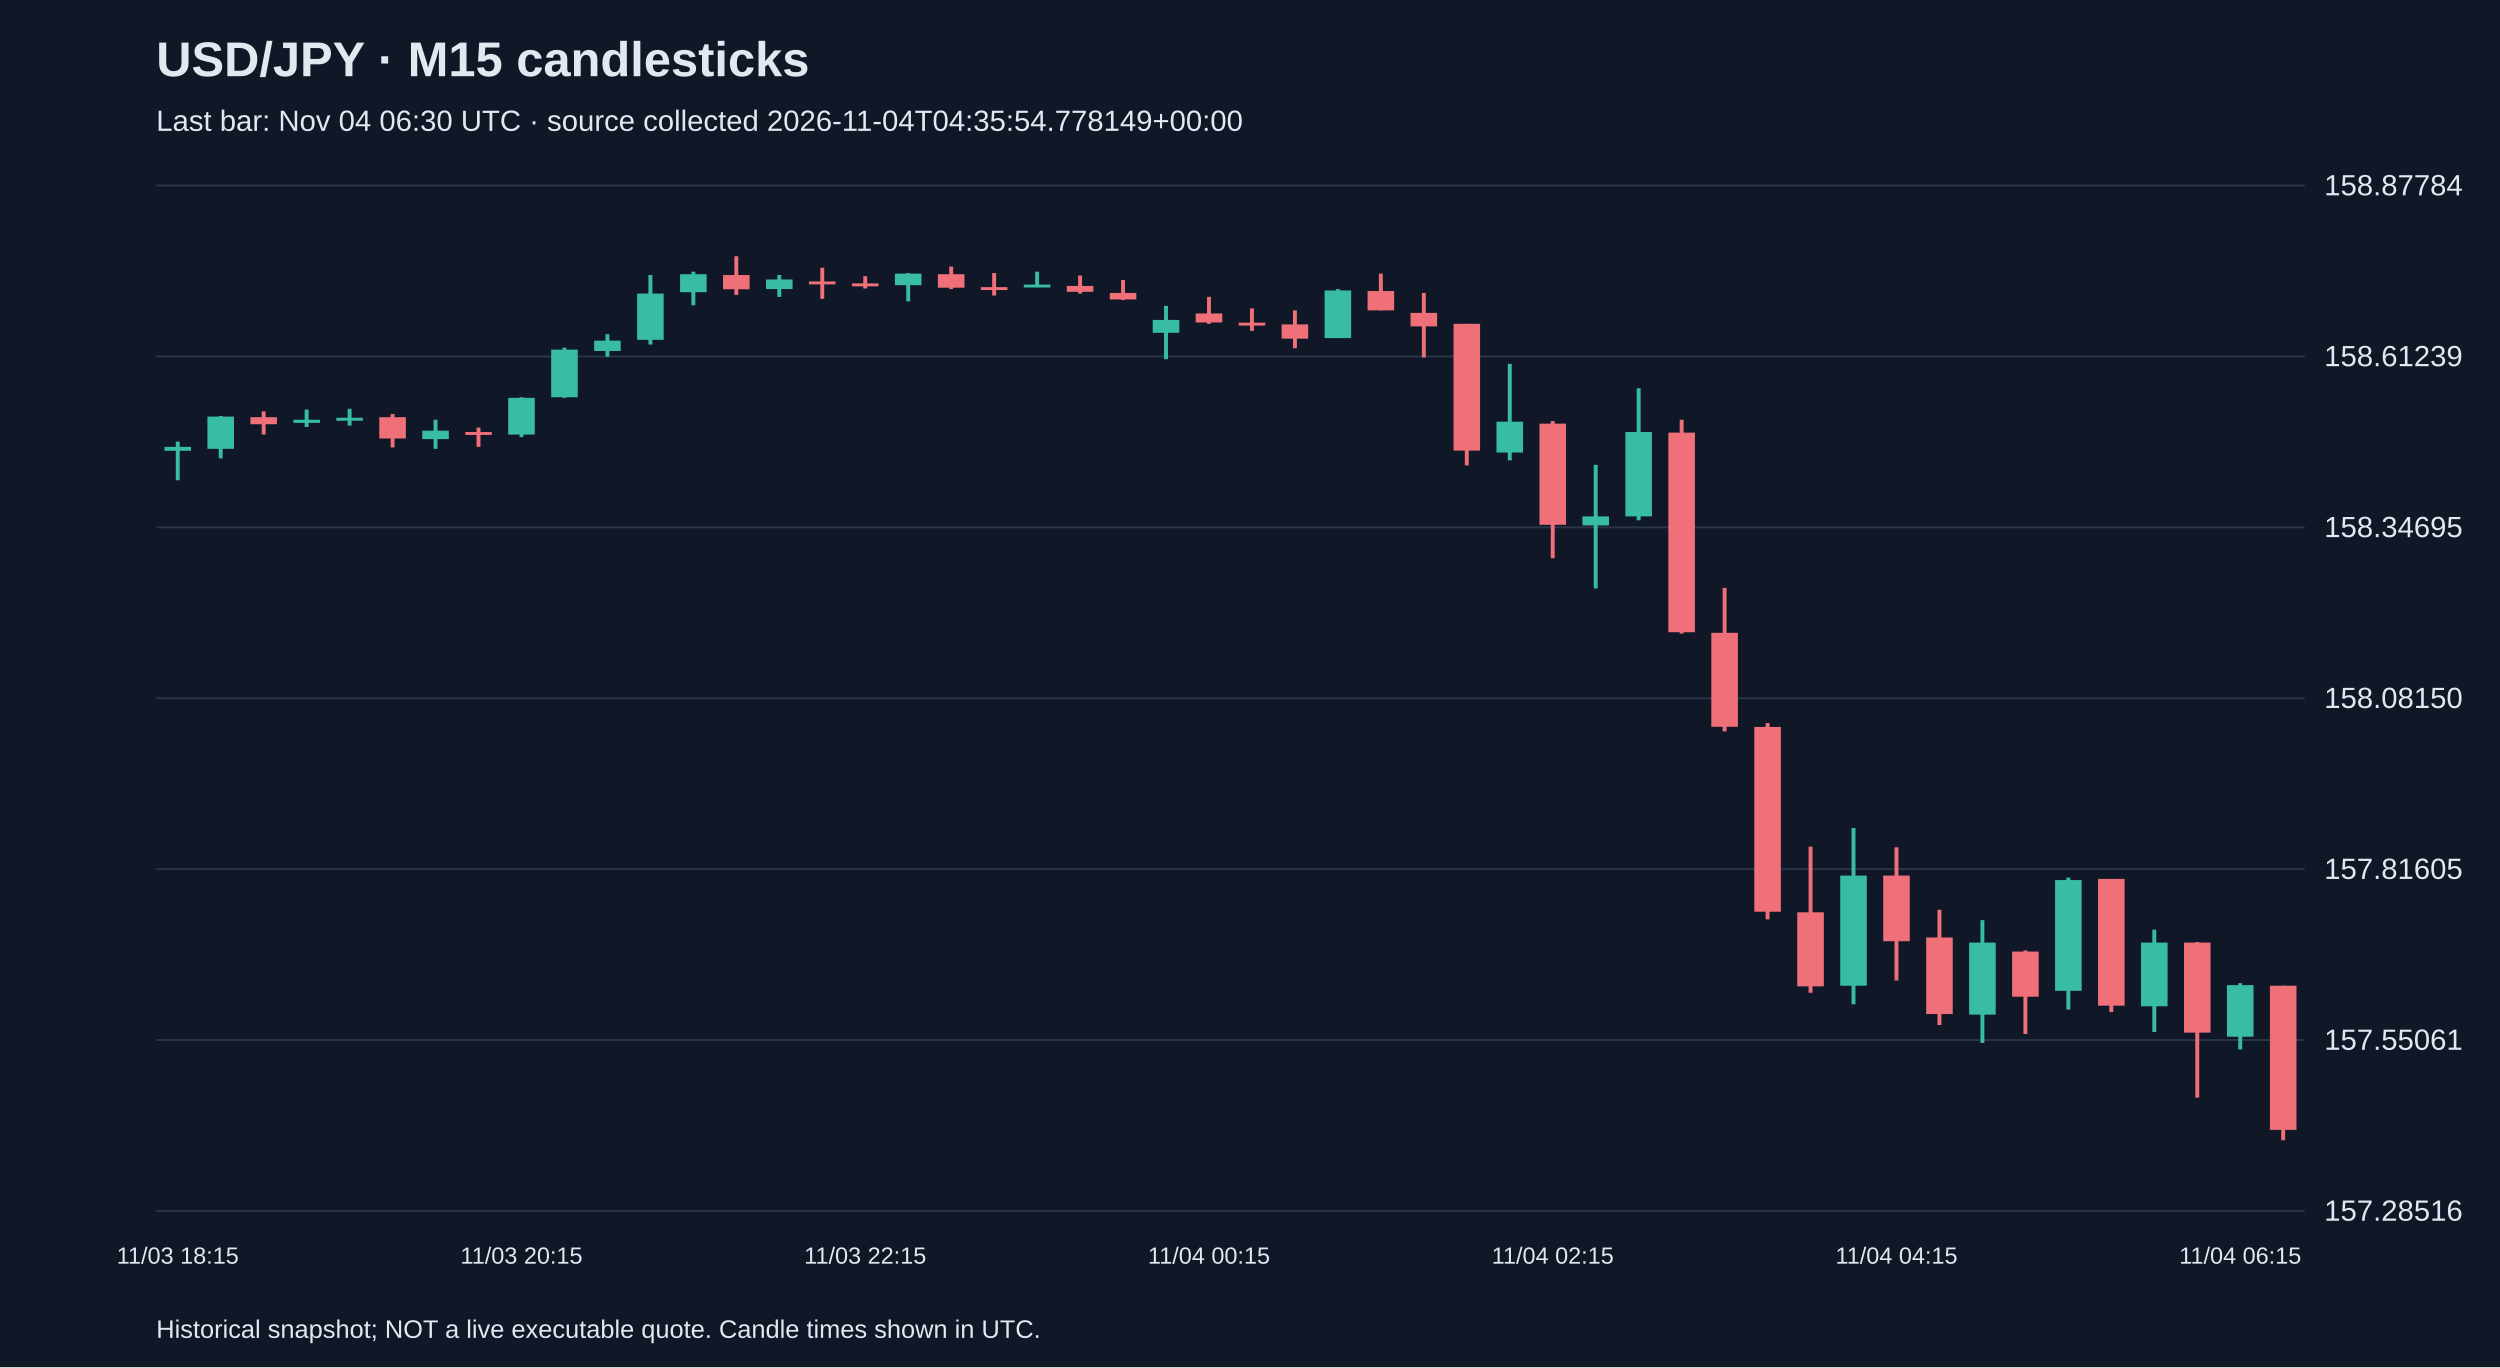
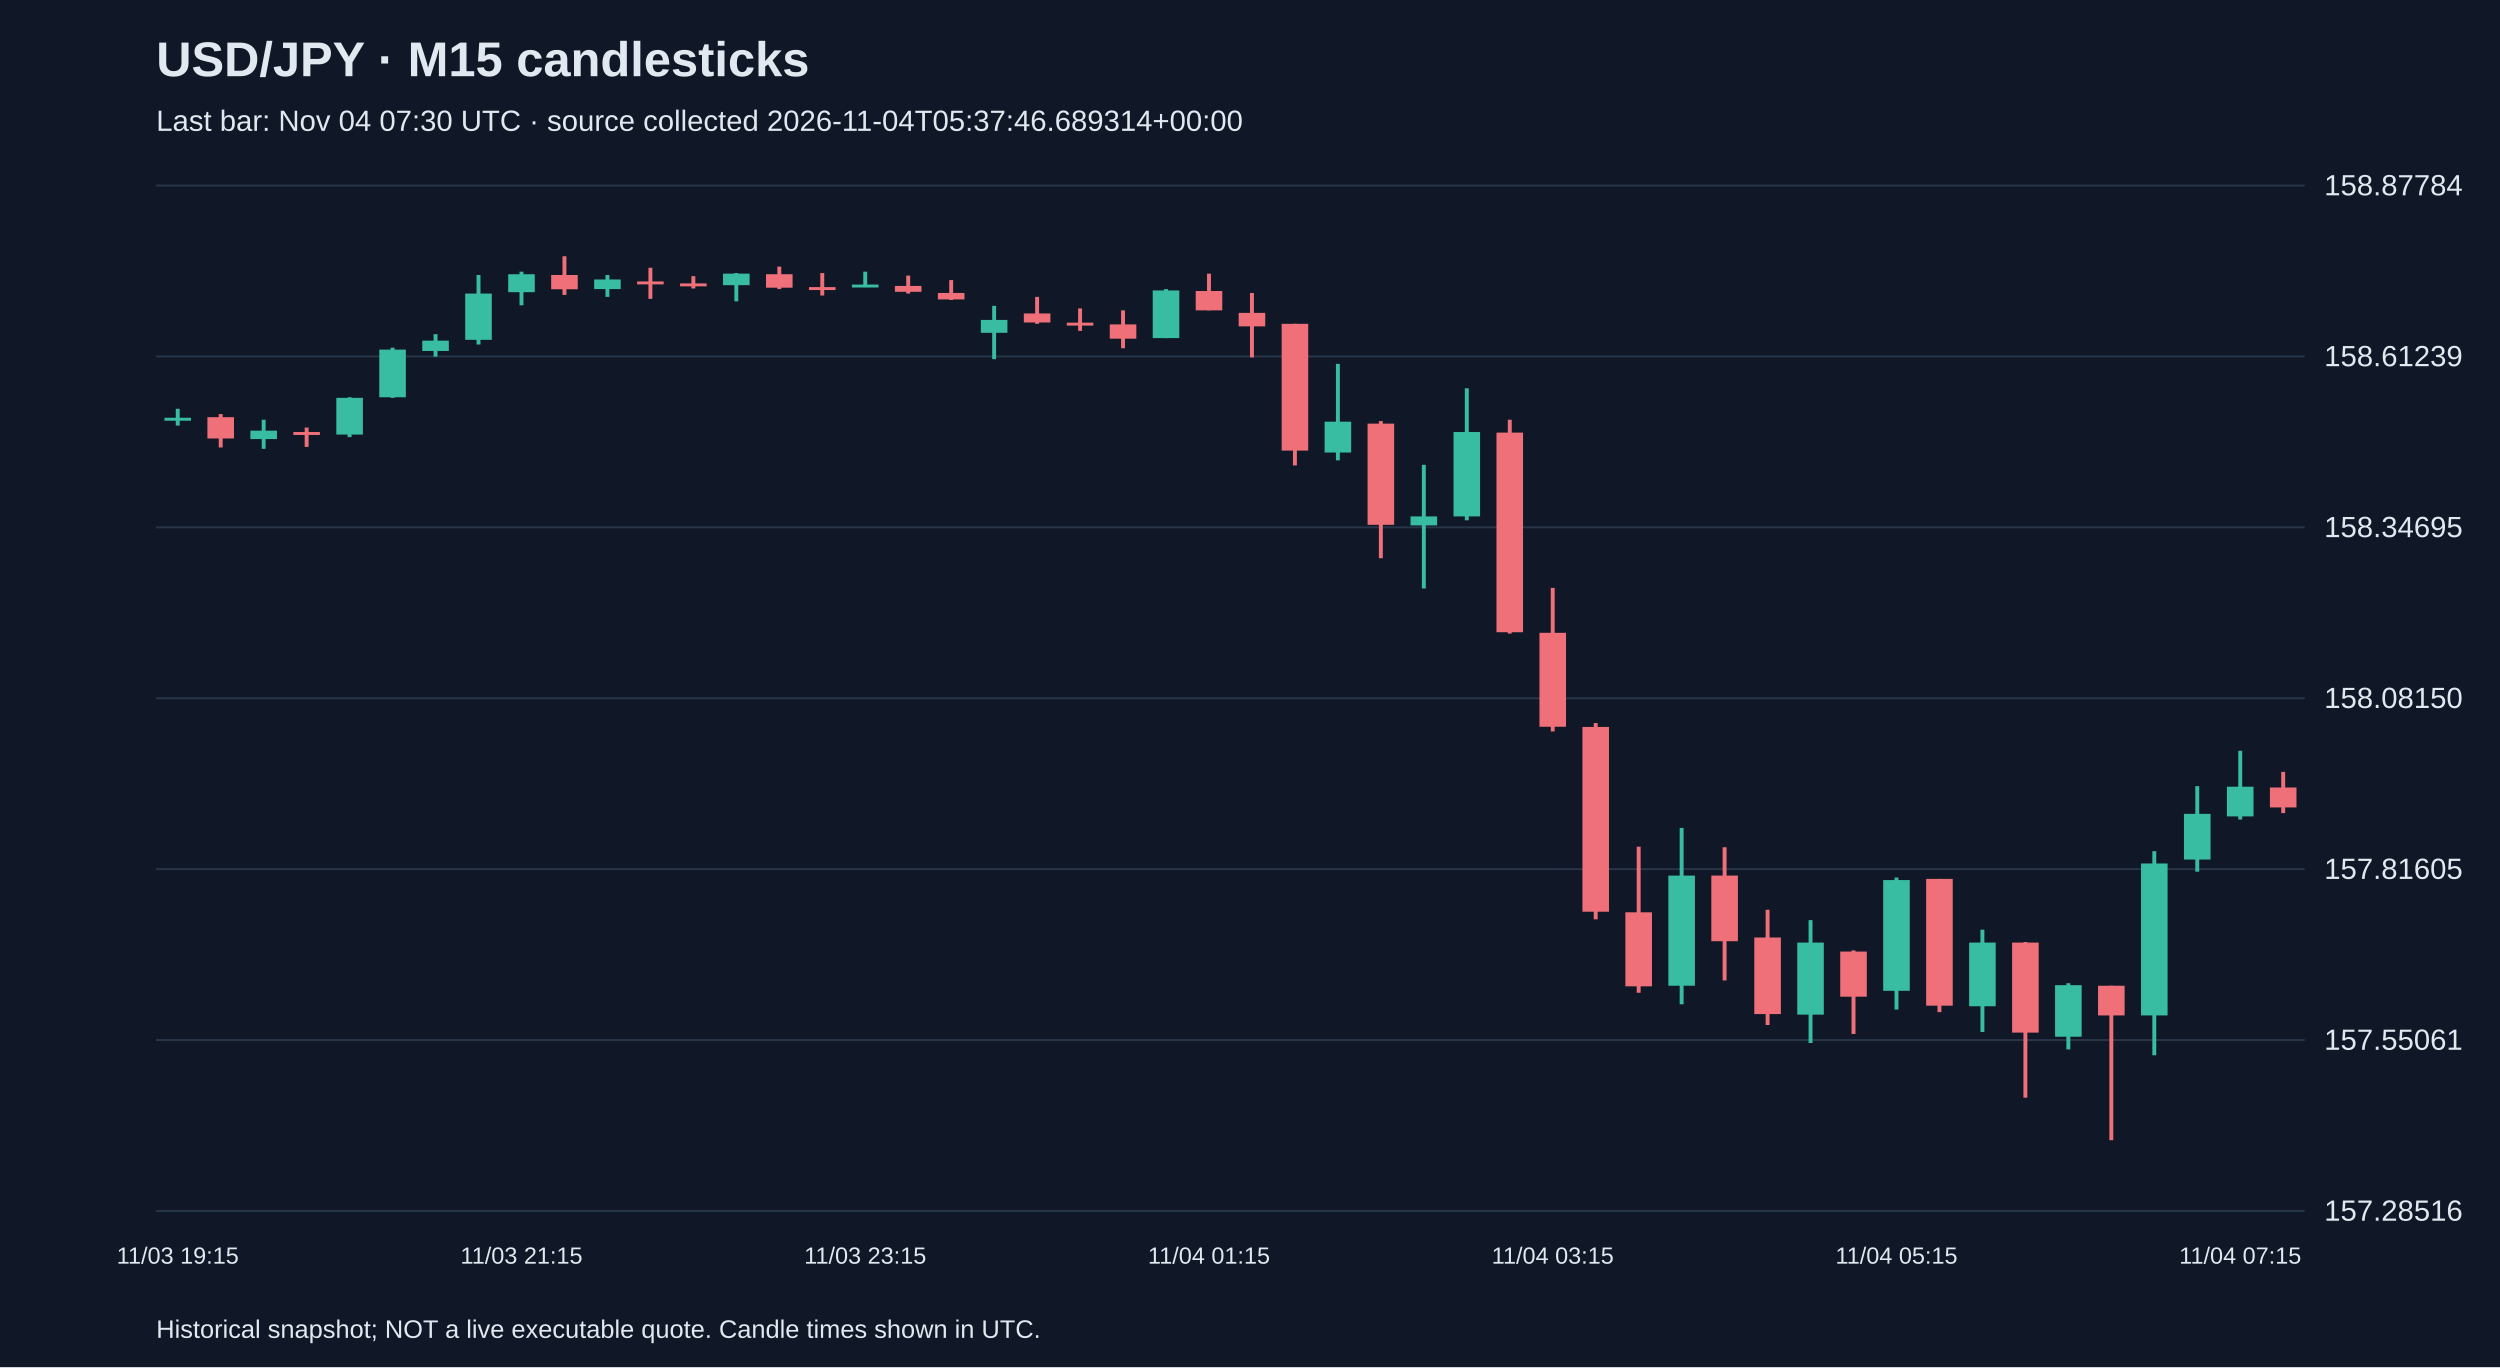
<svg xmlns="http://www.w3.org/2000/svg" viewBox="0 0 1280 700">
  <rect width="100%" height="100%" fill="#101827" />
  <style>text{font-family:Arial,sans-serif;fill:#e2e8f0}</style>
  <text x="80" y="39" font-size="25" font-weight="bold">USD/JPY · M15 candlesticks</text>
-   <text x="80" y="67" font-size="15" fill="#a6b1c5">Last bar: Nov 04 06:30 UTC · source collected 2026-11-04T04:35:54.778149+00:00</text>
+   <text x="80" y="67" font-size="15" fill="#a6b1c5">Last bar: Nov 04 07:30 UTC · source collected 2026-11-04T05:37:46.689314+00:00</text>
  <line x1="80" y1="620.0" x2="1180" y2="620.0" stroke="#283548" />
  <text x="1190" y="625.0" font-size="15">157.28516</text>
  <line x1="80" y1="532.5" x2="1180" y2="532.5" stroke="#283548" />
  <text x="1190" y="537.5" font-size="15">157.55061</text>
  <line x1="80" y1="445.0" x2="1180" y2="445.0" stroke="#283548" />
  <text x="1190" y="450.0" font-size="15">157.81605</text>
  <line x1="80" y1="357.5" x2="1180" y2="357.5" stroke="#283548" />
  <text x="1190" y="362.5" font-size="15">158.08150</text>
  <line x1="80" y1="270.0" x2="1180" y2="270.0" stroke="#283548" />
  <text x="1190" y="275.0" font-size="15">158.34695</text>
  <line x1="80" y1="182.5" x2="1180" y2="182.5" stroke="#283548" />
  <text x="1190" y="187.5" font-size="15">158.61239</text>
  <line x1="80" y1="95.0" x2="1180" y2="95.0" stroke="#283548" />
  <text x="1190" y="100.0" font-size="15">158.87784</text>
-   <line x1="91.0" y1="226.1" x2="91.0" y2="245.9" stroke="#38bca2" stroke-width="2" />
-   <rect x="84.2" y="228.8" width="13.6" height="2.0" fill="#38bca2" />
-   <text x="91.0" y="647" text-anchor="middle" font-size="12">11/03 18:15</text>
-   <line x1="113.0" y1="213.0" x2="113.0" y2="234.7" stroke="#38bca2" stroke-width="2" />
-   <rect x="106.2" y="213.3" width="13.6" height="16.5" fill="#38bca2" />
-   <line x1="135.0" y1="210.6" x2="135.0" y2="222.5" stroke="#f07079" stroke-width="2" />
-   <rect x="128.2" y="213.6" width="13.6" height="3.6" fill="#f07079" />
-   <line x1="157.0" y1="209.7" x2="157.0" y2="218.6" stroke="#38bca2" stroke-width="2" />
-   <rect x="150.2" y="214.9" width="13.6" height="1.6" fill="#38bca2" />
-   <line x1="179.0" y1="209.3" x2="179.0" y2="217.9" stroke="#38bca2" stroke-width="2" />
-   <rect x="172.2" y="213.9" width="13.6" height="1.5" fill="#38bca2" />
-   <line x1="201.0" y1="212.0" x2="201.0" y2="229.1" stroke="#f07079" stroke-width="2" />
-   <rect x="194.2" y="213.6" width="13.6" height="10.9" fill="#f07079" />
-   <line x1="223.0" y1="214.9" x2="223.0" y2="229.8" stroke="#38bca2" stroke-width="2" />
-   <rect x="216.2" y="220.5" width="13.6" height="4.3" fill="#38bca2" />
-   <line x1="245.0" y1="218.9" x2="245.0" y2="228.8" stroke="#f07079" stroke-width="2" />
-   <rect x="238.2" y="221.2" width="13.6" height="1.5" fill="#f07079" />
-   <line x1="267.0" y1="203.4" x2="267.0" y2="223.8" stroke="#38bca2" stroke-width="2" />
-   <rect x="260.2" y="203.7" width="13.6" height="18.8" fill="#38bca2" />
-   <text x="267.0" y="647" text-anchor="middle" font-size="12">11/03 20:15</text>
-   <line x1="289.0" y1="178.0" x2="289.0" y2="203.7" stroke="#38bca2" stroke-width="2" />
-   <rect x="282.2" y="179.0" width="13.6" height="24.4" fill="#38bca2" />
-   <line x1="311.0" y1="171.1" x2="311.0" y2="182.6" stroke="#38bca2" stroke-width="2" />
-   <rect x="304.2" y="174.4" width="13.6" height="5.3" fill="#38bca2" />
-   <line x1="333.0" y1="140.8" x2="333.0" y2="176.4" stroke="#38bca2" stroke-width="2" />
-   <rect x="326.2" y="150.3" width="13.6" height="23.7" fill="#38bca2" />
-   <line x1="355.0" y1="139.1" x2="355.0" y2="156.3" stroke="#38bca2" stroke-width="2" />
-   <rect x="348.2" y="140.4" width="13.6" height="9.2" fill="#38bca2" />
-   <line x1="377.0" y1="131.2" x2="377.0" y2="151.0" stroke="#f07079" stroke-width="2" />
-   <rect x="370.2" y="140.8" width="13.6" height="7.3" fill="#f07079" />
-   <line x1="399.0" y1="140.8" x2="399.0" y2="152.0" stroke="#38bca2" stroke-width="2" />
-   <rect x="392.2" y="143.1" width="13.6" height="4.9" fill="#38bca2" />
-   <line x1="421.0" y1="137.1" x2="421.0" y2="153.0" stroke="#f07079" stroke-width="2" />
-   <rect x="414.2" y="144.1" width="13.6" height="1.5" fill="#f07079" />
-   <line x1="443.0" y1="141.4" x2="443.0" y2="147.7" stroke="#f07079" stroke-width="2" />
-   <rect x="436.2" y="145.1" width="13.6" height="1.5" fill="#f07079" />
-   <text x="443.0" y="647" text-anchor="middle" font-size="12">11/03 22:15</text>
-   <line x1="465.0" y1="139.8" x2="465.0" y2="154.3" stroke="#38bca2" stroke-width="2" />
-   <rect x="458.2" y="140.1" width="13.6" height="5.9" fill="#38bca2" />
-   <line x1="487.0" y1="136.5" x2="487.0" y2="148.0" stroke="#f07079" stroke-width="2" />
-   <rect x="480.2" y="140.4" width="13.6" height="6.9" fill="#f07079" />
-   <line x1="509.0" y1="139.8" x2="509.0" y2="151.3" stroke="#f07079" stroke-width="2" />
-   <rect x="502.2" y="147.0" width="13.6" height="1.5" fill="#f07079" />
-   <line x1="531.0" y1="139.1" x2="531.0" y2="147.0" stroke="#38bca2" stroke-width="2" />
-   <rect x="524.2" y="145.7" width="13.6" height="1.5" fill="#38bca2" />
-   <line x1="553.0" y1="141.1" x2="553.0" y2="150.3" stroke="#f07079" stroke-width="2" />
-   <rect x="546.2" y="146.4" width="13.6" height="3.0" fill="#f07079" />
-   <line x1="575.0" y1="143.4" x2="575.0" y2="153.6" stroke="#f07079" stroke-width="2" />
-   <rect x="568.2" y="150.0" width="13.6" height="3.3" fill="#f07079" />
-   <line x1="597.0" y1="156.6" x2="597.0" y2="183.9" stroke="#38bca2" stroke-width="2" />
-   <rect x="590.2" y="163.8" width="13.6" height="6.6" fill="#38bca2" />
-   <line x1="619.0" y1="152.0" x2="619.0" y2="165.8" stroke="#f07079" stroke-width="2" />
-   <rect x="612.2" y="160.5" width="13.6" height="4.6" fill="#f07079" />
-   <text x="619.0" y="647" text-anchor="middle" font-size="12">11/04 00:15</text>
-   <line x1="641.0" y1="157.9" x2="641.0" y2="169.4" stroke="#f07079" stroke-width="2" />
-   <rect x="634.2" y="165.2" width="13.6" height="1.5" fill="#f07079" />
-   <line x1="663.0" y1="158.9" x2="663.0" y2="178.3" stroke="#f07079" stroke-width="2" />
-   <rect x="656.2" y="166.1" width="13.6" height="7.3" fill="#f07079" />
-   <line x1="685.0" y1="148.0" x2="685.0" y2="173.1" stroke="#38bca2" stroke-width="2" />
-   <rect x="678.2" y="148.7" width="13.6" height="24.4" fill="#38bca2" />
-   <line x1="707.0" y1="140.1" x2="707.0" y2="158.9" stroke="#f07079" stroke-width="2" />
-   <rect x="700.2" y="149.0" width="13.6" height="9.9" fill="#f07079" />
-   <line x1="729.0" y1="150.0" x2="729.0" y2="183.0" stroke="#f07079" stroke-width="2" />
-   <rect x="722.2" y="160.2" width="13.6" height="6.9" fill="#f07079" />
-   <line x1="751.0" y1="165.8" x2="751.0" y2="238.3" stroke="#f07079" stroke-width="2" />
-   <rect x="744.2" y="165.8" width="13.6" height="64.9" fill="#f07079" />
-   <line x1="773.0" y1="186.3" x2="773.0" y2="235.7" stroke="#38bca2" stroke-width="2" />
-   <rect x="766.2" y="215.9" width="13.6" height="15.8" fill="#38bca2" />
-   <line x1="795.0" y1="215.6" x2="795.0" y2="285.8" stroke="#f07079" stroke-width="2" />
-   <rect x="788.2" y="216.9" width="13.6" height="51.8" fill="#f07079" />
-   <text x="795.0" y="647" text-anchor="middle" font-size="12">11/04 02:15</text>
-   <line x1="817.0" y1="238.0" x2="817.0" y2="301.3" stroke="#38bca2" stroke-width="2" />
-   <rect x="810.2" y="264.4" width="13.6" height="4.6" fill="#38bca2" />
-   <line x1="839.0" y1="198.8" x2="839.0" y2="266.4" stroke="#38bca2" stroke-width="2" />
-   <rect x="832.2" y="221.2" width="13.6" height="43.2" fill="#38bca2" />
-   <line x1="861.0" y1="214.9" x2="861.0" y2="324.4" stroke="#f07079" stroke-width="2" />
-   <rect x="854.2" y="221.5" width="13.6" height="102.2" fill="#f07079" />
-   <line x1="883.0" y1="301.0" x2="883.0" y2="374.5" stroke="#f07079" stroke-width="2" />
-   <rect x="876.2" y="324.0" width="13.6" height="48.1" fill="#f07079" />
-   <line x1="905.0" y1="370.2" x2="905.0" y2="470.7" stroke="#f07079" stroke-width="2" />
-   <rect x="898.2" y="372.2" width="13.6" height="94.6" fill="#f07079" />
-   <line x1="927.0" y1="433.5" x2="927.0" y2="508.3" stroke="#f07079" stroke-width="2" />
-   <rect x="920.2" y="467.1" width="13.6" height="37.9" fill="#f07079" />
-   <line x1="949.0" y1="423.9" x2="949.0" y2="514.2" stroke="#38bca2" stroke-width="2" />
-   <rect x="942.2" y="448.3" width="13.6" height="56.4" fill="#38bca2" />
-   <line x1="971.0" y1="433.8" x2="971.0" y2="502.0" stroke="#f07079" stroke-width="2" />
-   <rect x="964.2" y="448.3" width="13.6" height="33.6" fill="#f07079" />
-   <text x="971.0" y="647" text-anchor="middle" font-size="12">11/04 04:15</text>
-   <line x1="993.0" y1="465.8" x2="993.0" y2="524.8" stroke="#f07079" stroke-width="2" />
-   <rect x="986.2" y="480.0" width="13.6" height="39.2" fill="#f07079" />
-   <line x1="1015.0" y1="471.1" x2="1015.0" y2="534.0" stroke="#38bca2" stroke-width="2" />
-   <rect x="1008.2" y="482.6" width="13.6" height="36.9" fill="#38bca2" />
-   <line x1="1037.0" y1="486.6" x2="1037.0" y2="529.4" stroke="#f07079" stroke-width="2" />
-   <rect x="1030.2" y="487.2" width="13.6" height="23.1" fill="#f07079" />
-   <line x1="1059.0" y1="449.3" x2="1059.0" y2="516.9" stroke="#38bca2" stroke-width="2" />
-   <rect x="1052.2" y="450.6" width="13.6" height="56.7" fill="#38bca2" />
-   <line x1="1081.0" y1="450.0" x2="1081.0" y2="518.2" stroke="#f07079" stroke-width="2" />
-   <rect x="1074.2" y="450.0" width="13.6" height="64.9" fill="#f07079" />
-   <line x1="1103.0" y1="476.0" x2="1103.0" y2="528.4" stroke="#38bca2" stroke-width="2" />
-   <rect x="1096.2" y="482.6" width="13.6" height="32.6" fill="#38bca2" />
-   <line x1="1125.0" y1="482.3" x2="1125.0" y2="562.0" stroke="#f07079" stroke-width="2" />
-   <rect x="1118.2" y="482.6" width="13.6" height="46.1" fill="#f07079" />
-   <line x1="1147.0" y1="503.4" x2="1147.0" y2="537.3" stroke="#38bca2" stroke-width="2" />
-   <rect x="1140.2" y="504.4" width="13.6" height="26.4" fill="#38bca2" />
-   <text x="1147.0" y="647" text-anchor="middle" font-size="12">11/04 06:15</text>
-   <line x1="1169.0" y1="504.7" x2="1169.0" y2="583.8" stroke="#f07079" stroke-width="2" />
-   <rect x="1162.2" y="504.7" width="13.6" height="73.8" fill="#f07079" />
+   <line x1="91.0" y1="209.3" x2="91.0" y2="217.9" stroke="#38bca2" stroke-width="2" />
+   <rect x="84.2" y="213.9" width="13.6" height="1.5" fill="#38bca2" />
+   <text x="91.0" y="647" text-anchor="middle" font-size="12">11/03 19:15</text>
+   <line x1="113.0" y1="212.0" x2="113.0" y2="229.1" stroke="#f07079" stroke-width="2" />
+   <rect x="106.2" y="213.6" width="13.6" height="10.9" fill="#f07079" />
+   <line x1="135.0" y1="214.9" x2="135.0" y2="229.8" stroke="#38bca2" stroke-width="2" />
+   <rect x="128.2" y="220.5" width="13.6" height="4.3" fill="#38bca2" />
+   <line x1="157.0" y1="218.9" x2="157.0" y2="228.8" stroke="#f07079" stroke-width="2" />
+   <rect x="150.2" y="221.2" width="13.6" height="1.5" fill="#f07079" />
+   <line x1="179.0" y1="203.4" x2="179.0" y2="223.8" stroke="#38bca2" stroke-width="2" />
+   <rect x="172.2" y="203.7" width="13.6" height="18.8" fill="#38bca2" />
+   <line x1="201.0" y1="178.0" x2="201.0" y2="203.7" stroke="#38bca2" stroke-width="2" />
+   <rect x="194.2" y="179.0" width="13.6" height="24.4" fill="#38bca2" />
+   <line x1="223.0" y1="171.1" x2="223.0" y2="182.6" stroke="#38bca2" stroke-width="2" />
+   <rect x="216.2" y="174.4" width="13.6" height="5.3" fill="#38bca2" />
+   <line x1="245.0" y1="140.8" x2="245.0" y2="176.4" stroke="#38bca2" stroke-width="2" />
+   <rect x="238.2" y="150.3" width="13.6" height="23.7" fill="#38bca2" />
+   <line x1="267.0" y1="139.1" x2="267.0" y2="156.3" stroke="#38bca2" stroke-width="2" />
+   <rect x="260.2" y="140.4" width="13.6" height="9.2" fill="#38bca2" />
+   <text x="267.0" y="647" text-anchor="middle" font-size="12">11/03 21:15</text>
+   <line x1="289.0" y1="131.2" x2="289.0" y2="151.0" stroke="#f07079" stroke-width="2" />
+   <rect x="282.2" y="140.8" width="13.6" height="7.3" fill="#f07079" />
+   <line x1="311.0" y1="140.8" x2="311.0" y2="152.0" stroke="#38bca2" stroke-width="2" />
+   <rect x="304.2" y="143.1" width="13.6" height="4.9" fill="#38bca2" />
+   <line x1="333.0" y1="137.1" x2="333.0" y2="153.0" stroke="#f07079" stroke-width="2" />
+   <rect x="326.2" y="144.1" width="13.6" height="1.5" fill="#f07079" />
+   <line x1="355.0" y1="141.4" x2="355.0" y2="147.7" stroke="#f07079" stroke-width="2" />
+   <rect x="348.2" y="145.1" width="13.6" height="1.5" fill="#f07079" />
+   <line x1="377.0" y1="139.8" x2="377.0" y2="154.3" stroke="#38bca2" stroke-width="2" />
+   <rect x="370.2" y="140.1" width="13.6" height="5.9" fill="#38bca2" />
+   <line x1="399.0" y1="136.5" x2="399.0" y2="148.0" stroke="#f07079" stroke-width="2" />
+   <rect x="392.2" y="140.4" width="13.6" height="6.9" fill="#f07079" />
+   <line x1="421.0" y1="139.8" x2="421.0" y2="151.3" stroke="#f07079" stroke-width="2" />
+   <rect x="414.2" y="147.0" width="13.6" height="1.5" fill="#f07079" />
+   <line x1="443.0" y1="139.1" x2="443.0" y2="147.0" stroke="#38bca2" stroke-width="2" />
+   <rect x="436.2" y="145.7" width="13.6" height="1.5" fill="#38bca2" />
+   <text x="443.0" y="647" text-anchor="middle" font-size="12">11/03 23:15</text>
+   <line x1="465.0" y1="141.1" x2="465.0" y2="150.3" stroke="#f07079" stroke-width="2" />
+   <rect x="458.2" y="146.4" width="13.6" height="3.0" fill="#f07079" />
+   <line x1="487.0" y1="143.4" x2="487.0" y2="153.6" stroke="#f07079" stroke-width="2" />
+   <rect x="480.2" y="150.0" width="13.6" height="3.3" fill="#f07079" />
+   <line x1="509.0" y1="156.6" x2="509.0" y2="183.9" stroke="#38bca2" stroke-width="2" />
+   <rect x="502.2" y="163.8" width="13.6" height="6.6" fill="#38bca2" />
+   <line x1="531.0" y1="152.0" x2="531.0" y2="165.8" stroke="#f07079" stroke-width="2" />
+   <rect x="524.2" y="160.5" width="13.6" height="4.6" fill="#f07079" />
+   <line x1="553.0" y1="157.9" x2="553.0" y2="169.4" stroke="#f07079" stroke-width="2" />
+   <rect x="546.2" y="165.2" width="13.6" height="1.5" fill="#f07079" />
+   <line x1="575.0" y1="158.9" x2="575.0" y2="178.3" stroke="#f07079" stroke-width="2" />
+   <rect x="568.2" y="166.1" width="13.6" height="7.3" fill="#f07079" />
+   <line x1="597.0" y1="148.0" x2="597.0" y2="173.1" stroke="#38bca2" stroke-width="2" />
+   <rect x="590.2" y="148.7" width="13.6" height="24.4" fill="#38bca2" />
+   <line x1="619.0" y1="140.1" x2="619.0" y2="158.9" stroke="#f07079" stroke-width="2" />
+   <rect x="612.2" y="149.0" width="13.6" height="9.9" fill="#f07079" />
+   <text x="619.0" y="647" text-anchor="middle" font-size="12">11/04 01:15</text>
+   <line x1="641.0" y1="150.0" x2="641.0" y2="183.0" stroke="#f07079" stroke-width="2" />
+   <rect x="634.2" y="160.2" width="13.6" height="6.9" fill="#f07079" />
+   <line x1="663.0" y1="165.8" x2="663.0" y2="238.3" stroke="#f07079" stroke-width="2" />
+   <rect x="656.2" y="165.8" width="13.6" height="64.9" fill="#f07079" />
+   <line x1="685.0" y1="186.3" x2="685.0" y2="235.7" stroke="#38bca2" stroke-width="2" />
+   <rect x="678.2" y="215.9" width="13.6" height="15.8" fill="#38bca2" />
+   <line x1="707.0" y1="215.6" x2="707.0" y2="285.8" stroke="#f07079" stroke-width="2" />
+   <rect x="700.2" y="216.9" width="13.6" height="51.8" fill="#f07079" />
+   <line x1="729.0" y1="238.0" x2="729.0" y2="301.3" stroke="#38bca2" stroke-width="2" />
+   <rect x="722.2" y="264.4" width="13.6" height="4.6" fill="#38bca2" />
+   <line x1="751.0" y1="198.8" x2="751.0" y2="266.4" stroke="#38bca2" stroke-width="2" />
+   <rect x="744.2" y="221.2" width="13.6" height="43.2" fill="#38bca2" />
+   <line x1="773.0" y1="214.9" x2="773.0" y2="324.4" stroke="#f07079" stroke-width="2" />
+   <rect x="766.2" y="221.5" width="13.6" height="102.2" fill="#f07079" />
+   <line x1="795.0" y1="301.0" x2="795.0" y2="374.5" stroke="#f07079" stroke-width="2" />
+   <rect x="788.2" y="324.0" width="13.6" height="48.1" fill="#f07079" />
+   <text x="795.0" y="647" text-anchor="middle" font-size="12">11/04 03:15</text>
+   <line x1="817.0" y1="370.2" x2="817.0" y2="470.7" stroke="#f07079" stroke-width="2" />
+   <rect x="810.2" y="372.2" width="13.6" height="94.6" fill="#f07079" />
+   <line x1="839.0" y1="433.5" x2="839.0" y2="508.3" stroke="#f07079" stroke-width="2" />
+   <rect x="832.2" y="467.1" width="13.6" height="37.9" fill="#f07079" />
+   <line x1="861.0" y1="423.9" x2="861.0" y2="514.2" stroke="#38bca2" stroke-width="2" />
+   <rect x="854.2" y="448.3" width="13.6" height="56.4" fill="#38bca2" />
+   <line x1="883.0" y1="433.8" x2="883.0" y2="502.0" stroke="#f07079" stroke-width="2" />
+   <rect x="876.2" y="448.3" width="13.6" height="33.6" fill="#f07079" />
+   <line x1="905.0" y1="465.8" x2="905.0" y2="524.8" stroke="#f07079" stroke-width="2" />
+   <rect x="898.2" y="480.0" width="13.6" height="39.2" fill="#f07079" />
+   <line x1="927.0" y1="471.1" x2="927.0" y2="534.0" stroke="#38bca2" stroke-width="2" />
+   <rect x="920.2" y="482.6" width="13.6" height="36.9" fill="#38bca2" />
+   <line x1="949.0" y1="486.6" x2="949.0" y2="529.4" stroke="#f07079" stroke-width="2" />
+   <rect x="942.2" y="487.2" width="13.6" height="23.1" fill="#f07079" />
+   <line x1="971.0" y1="449.3" x2="971.0" y2="516.9" stroke="#38bca2" stroke-width="2" />
+   <rect x="964.2" y="450.6" width="13.6" height="56.7" fill="#38bca2" />
+   <text x="971.0" y="647" text-anchor="middle" font-size="12">11/04 05:15</text>
+   <line x1="993.0" y1="450.0" x2="993.0" y2="518.2" stroke="#f07079" stroke-width="2" />
+   <rect x="986.2" y="450.0" width="13.6" height="64.9" fill="#f07079" />
+   <line x1="1015.0" y1="476.0" x2="1015.0" y2="528.4" stroke="#38bca2" stroke-width="2" />
+   <rect x="1008.2" y="482.6" width="13.6" height="32.6" fill="#38bca2" />
+   <line x1="1037.0" y1="482.3" x2="1037.0" y2="562.0" stroke="#f07079" stroke-width="2" />
+   <rect x="1030.2" y="482.6" width="13.6" height="46.1" fill="#f07079" />
+   <line x1="1059.0" y1="503.4" x2="1059.0" y2="537.3" stroke="#38bca2" stroke-width="2" />
+   <rect x="1052.2" y="504.4" width="13.6" height="26.4" fill="#38bca2" />
+   <line x1="1081.0" y1="504.7" x2="1081.0" y2="583.8" stroke="#f07079" stroke-width="2" />
+   <rect x="1074.2" y="504.7" width="13.6" height="15.2" fill="#f07079" />
+   <line x1="1103.0" y1="435.8" x2="1103.0" y2="540.3" stroke="#38bca2" stroke-width="2" />
+   <rect x="1096.2" y="442.1" width="13.6" height="77.8" fill="#38bca2" />
+   <line x1="1125.0" y1="402.5" x2="1125.0" y2="446.3" stroke="#38bca2" stroke-width="2" />
+   <rect x="1118.2" y="416.7" width="13.6" height="23.4" fill="#38bca2" />
+   <line x1="1147.0" y1="384.4" x2="1147.0" y2="419.6" stroke="#38bca2" stroke-width="2" />
+   <rect x="1140.2" y="402.8" width="13.6" height="15.2" fill="#38bca2" />
+   <text x="1147.0" y="647" text-anchor="middle" font-size="12">11/04 07:15</text>
+   <line x1="1169.0" y1="395.2" x2="1169.0" y2="416.3" stroke="#f07079" stroke-width="2" />
+   <rect x="1162.2" y="403.2" width="13.6" height="10.2" fill="#f07079" />
  <text x="80" y="685" font-size="13">Historical snapshot; NOT a live executable quote. Candle times shown in UTC.</text>
</svg>
